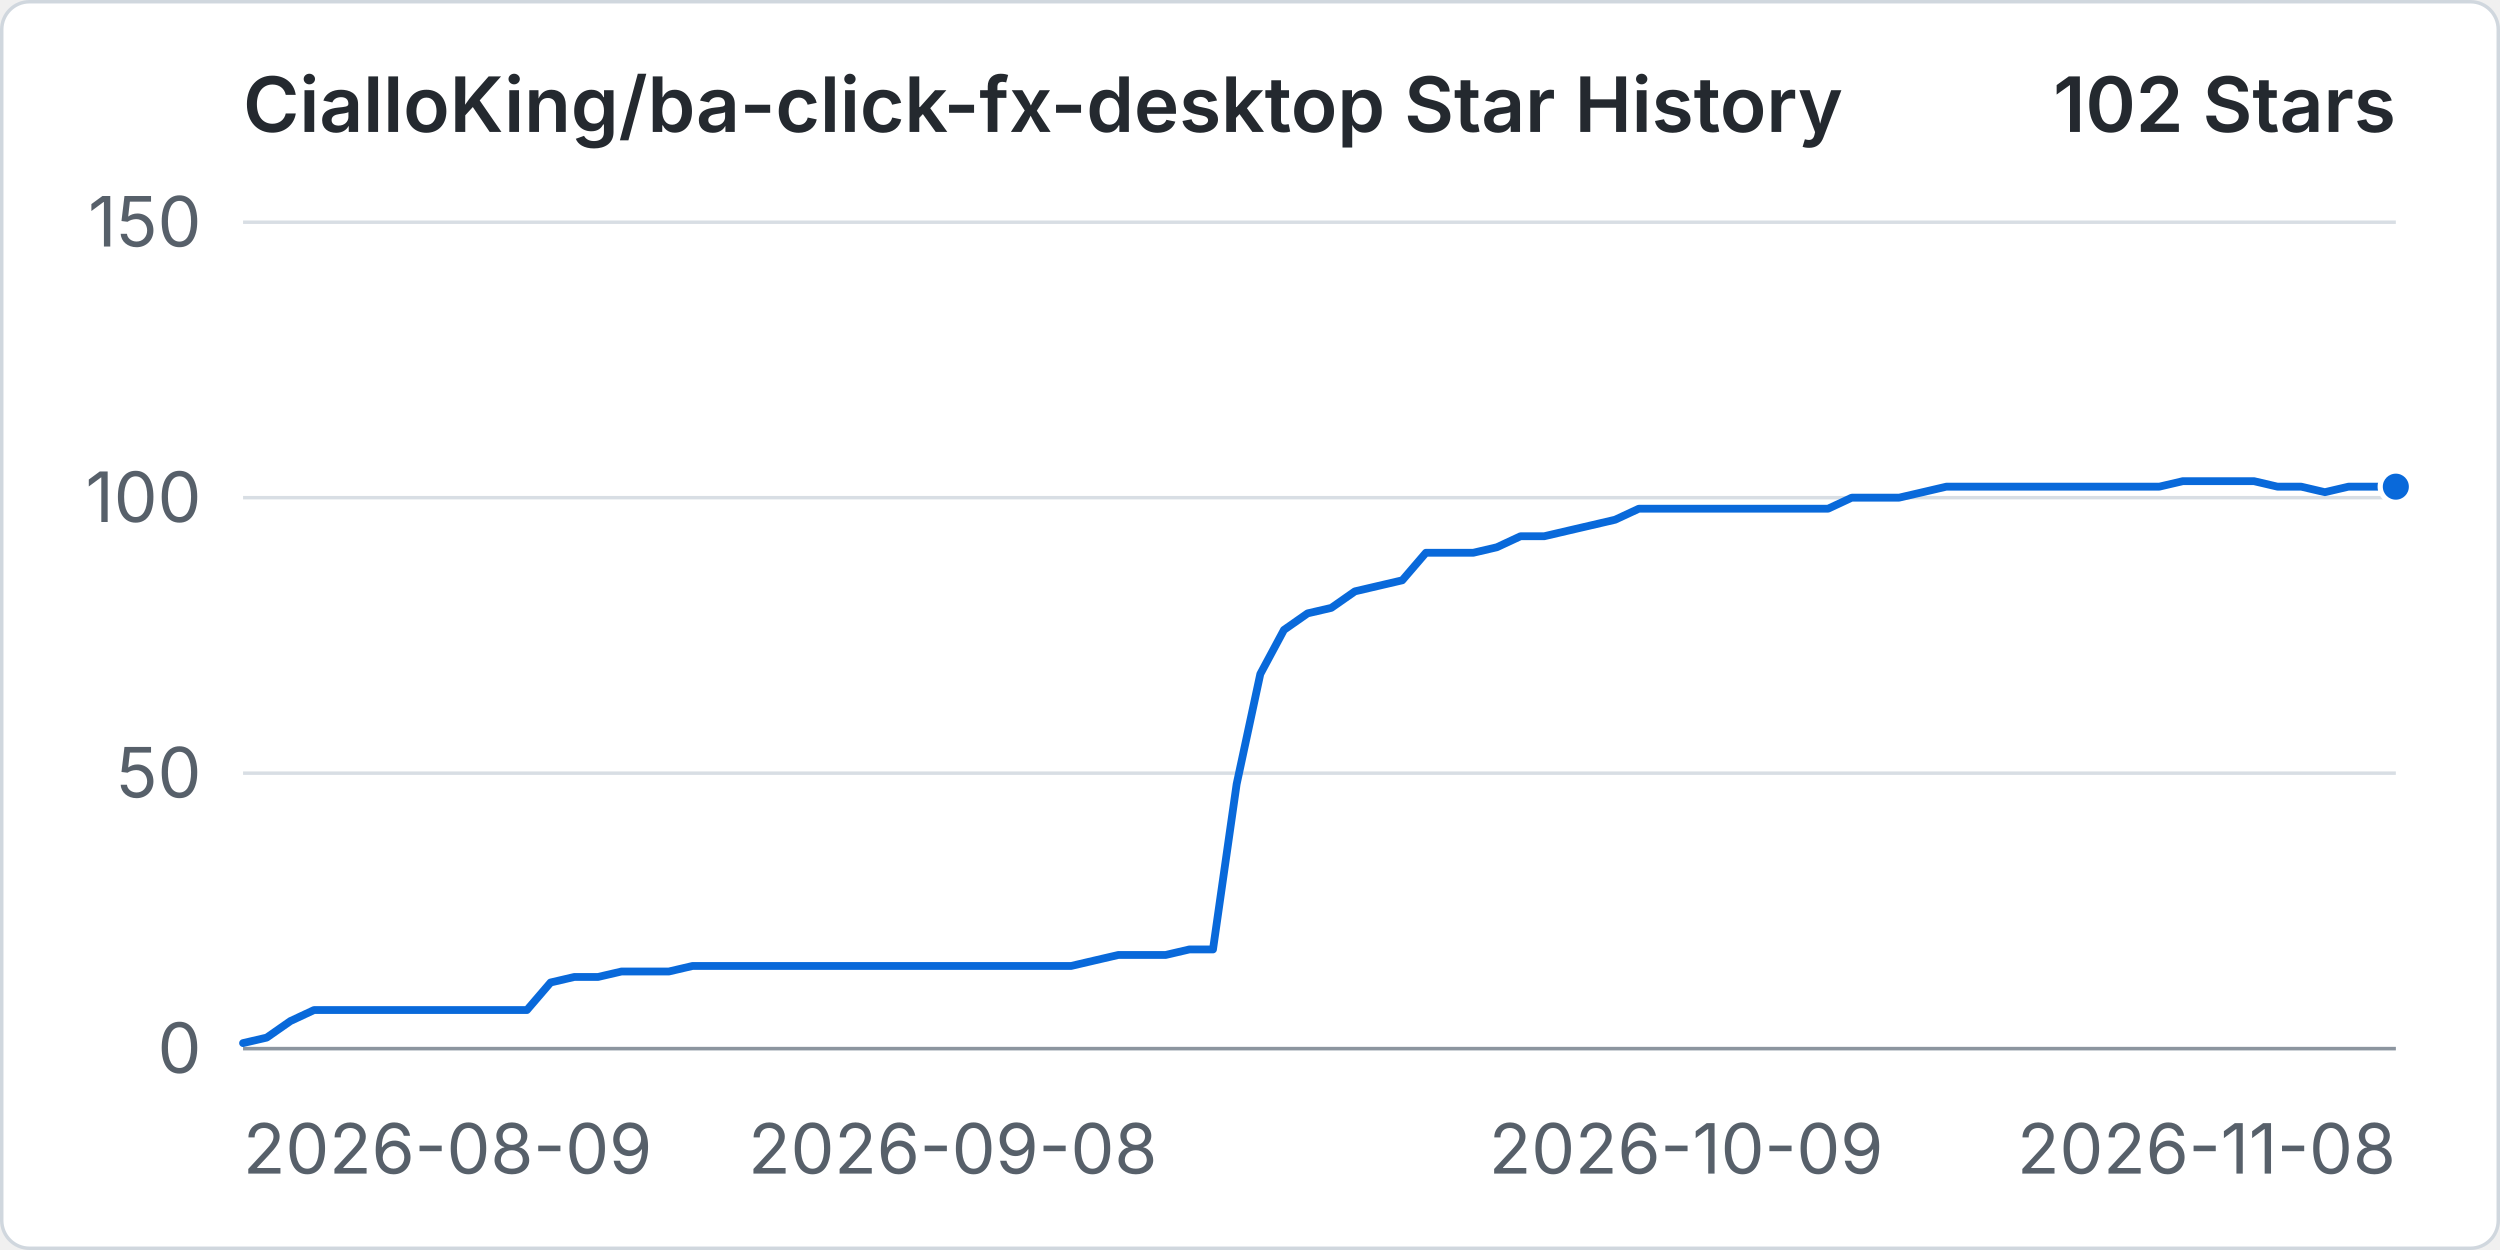
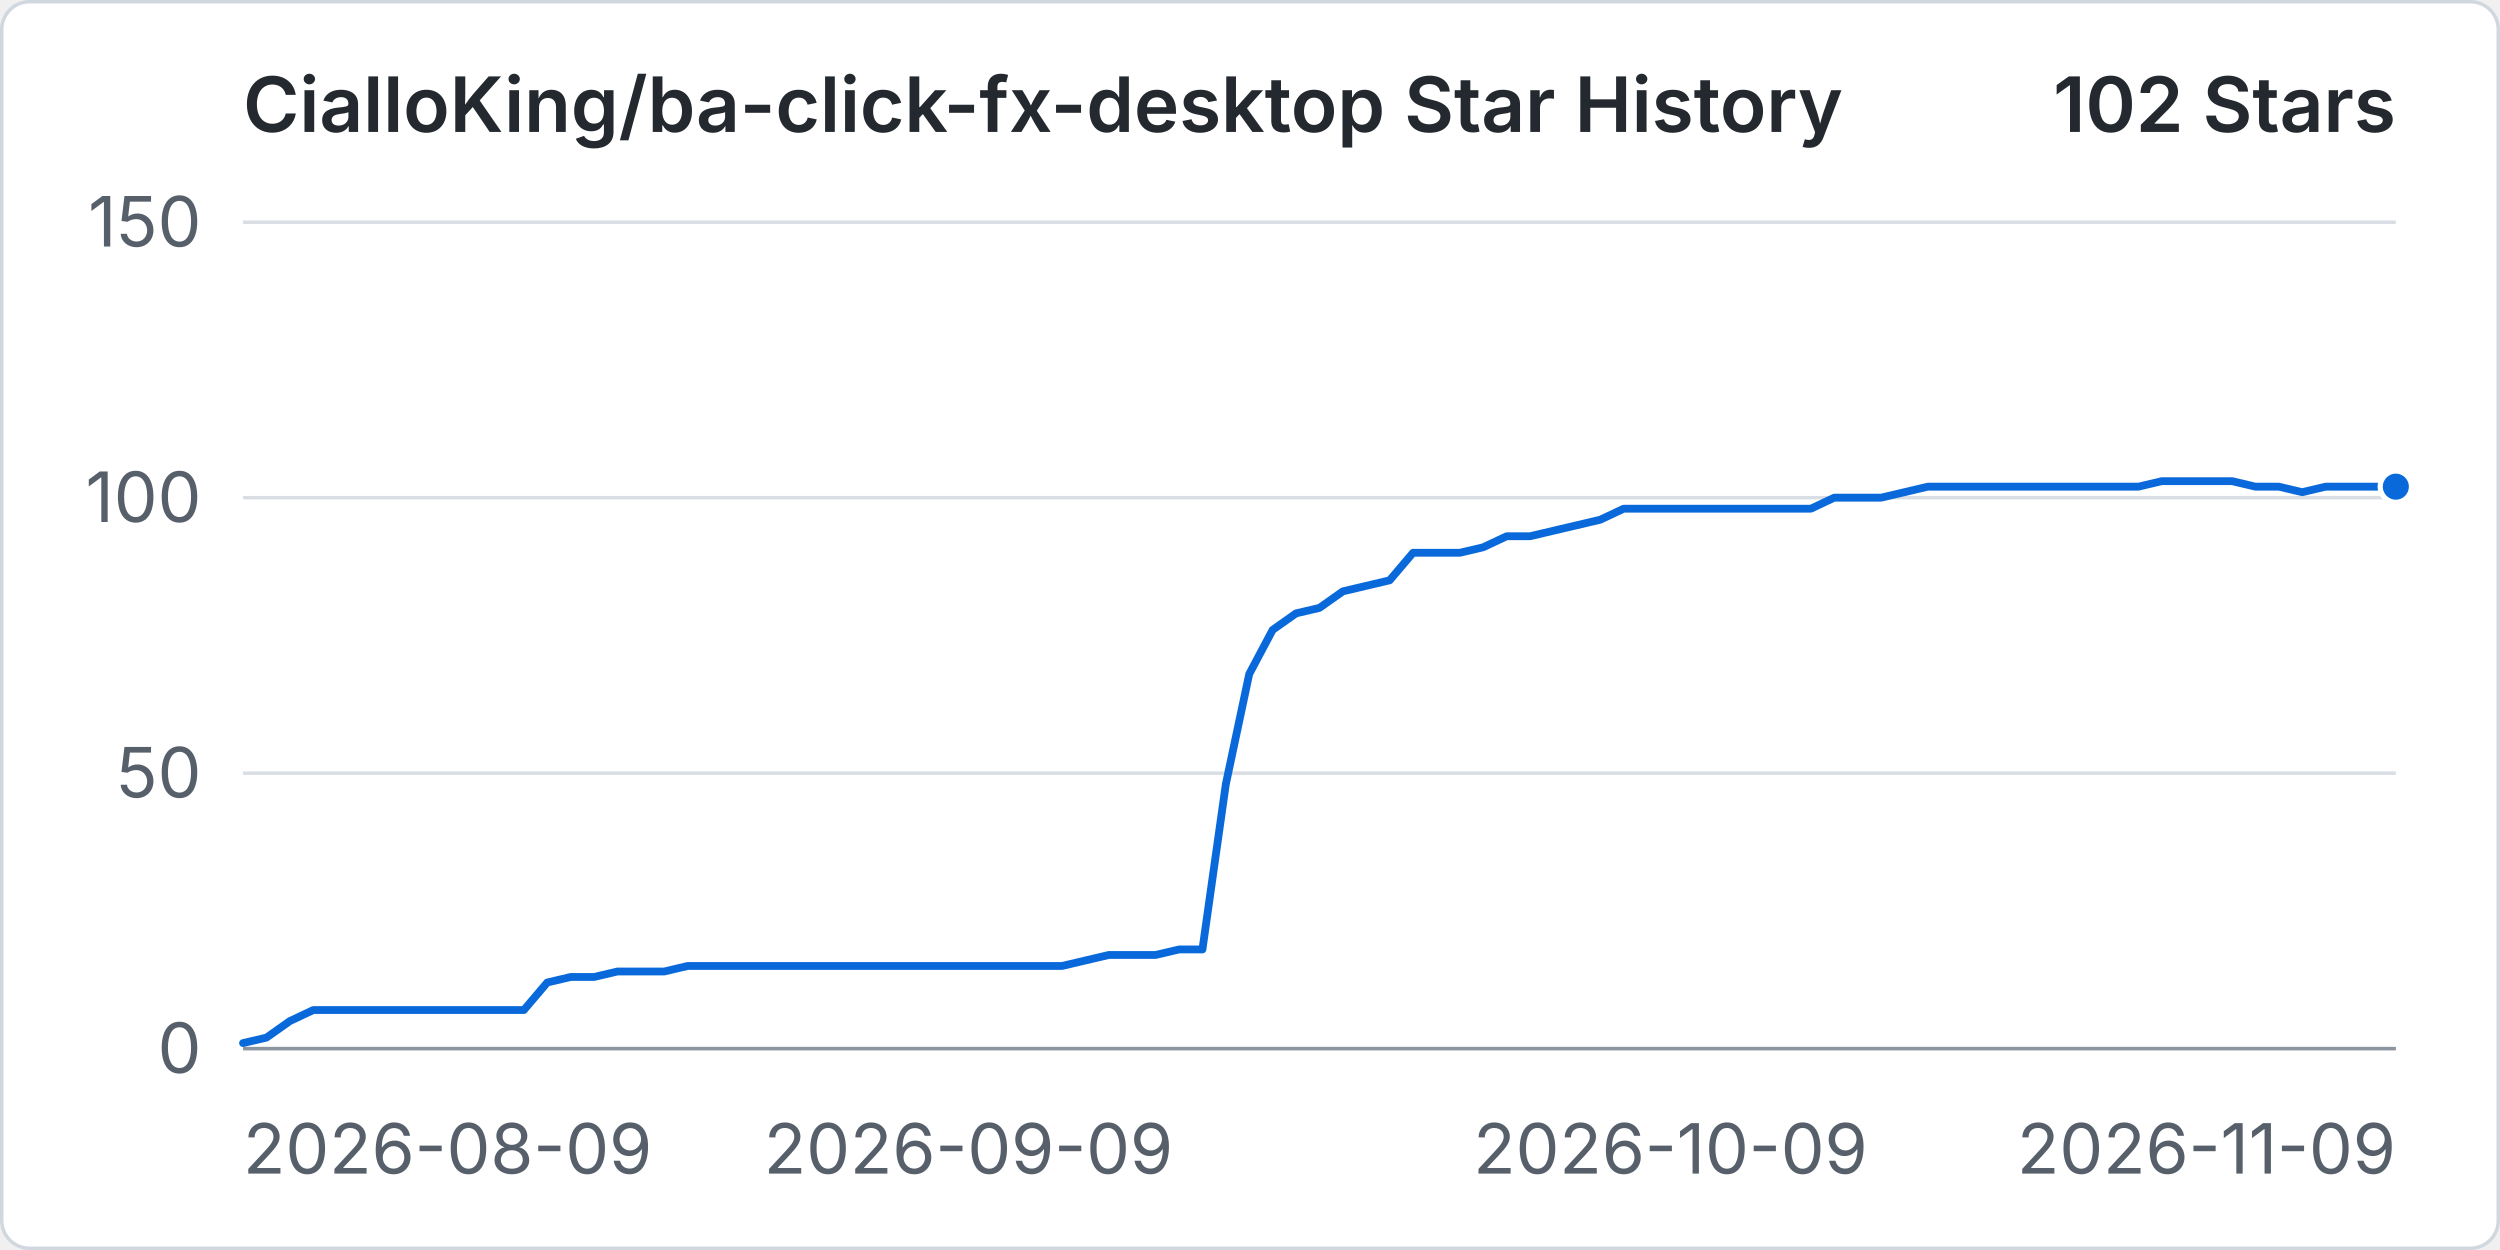
<svg xmlns="http://www.w3.org/2000/svg" width="960" height="480" viewBox="0 0 720 360" role="img" aria-labelledby="title desc">
  <rect x="0.5" y="0.5" width="719" height="359" rx="8" fill="#ffffff" stroke="#d0d7de" />
  <text x="70" y="38" fill="#24292f" font-family="-apple-system, BlinkMacSystemFont, 'Segoe UI', sans-serif" font-size="22" font-weight="600">CialloKing/ba-click-fx-desktop Star History</text>
  <text x="690" y="38" text-anchor="end" fill="#24292f" font-family="-apple-system, BlinkMacSystemFont, 'Segoe UI', sans-serif" font-size="22" font-weight="600">102 Stars</text>
  <line x1="70" y1="302" x2="690" y2="302" stroke="#d8dee4" stroke-width="1" />
  <text x="58" y="309" text-anchor="end" fill="#57606a" font-family="-apple-system, BlinkMacSystemFont, 'Segoe UI', sans-serif" font-size="20">0</text>
  <line x1="70" y1="222.67" x2="690" y2="222.67" stroke="#d8dee4" stroke-width="1" />
  <text x="58" y="229.67" text-anchor="end" fill="#57606a" font-family="-apple-system, BlinkMacSystemFont, 'Segoe UI', sans-serif" font-size="20">50</text>
  <line x1="70" y1="143.33" x2="690" y2="143.33" stroke="#d8dee4" stroke-width="1" />
  <text x="58" y="150.33" text-anchor="end" fill="#57606a" font-family="-apple-system, BlinkMacSystemFont, 'Segoe UI', sans-serif" font-size="20">100</text>
  <line x1="70" y1="64" x2="690" y2="64" stroke="#d8dee4" stroke-width="1" />
  <text x="58" y="71" text-anchor="end" fill="#57606a" font-family="-apple-system, BlinkMacSystemFont, 'Segoe UI', sans-serif" font-size="20">150</text>
  <line x1="70" y1="302" x2="690" y2="302" stroke="#8c959f" stroke-width="1" />
  <text x="70" y="338" text-anchor="start" fill="#57606a" font-family="-apple-system, BlinkMacSystemFont, 'Segoe UI', sans-serif" font-size="20">2026-08-09</text>
-   <text x="274.4" y="338" text-anchor="middle" fill="#57606a" font-family="-apple-system, BlinkMacSystemFont, 'Segoe UI', sans-serif" font-size="20">2026-09-08</text>
-   <text x="485.6" y="338" text-anchor="middle" fill="#57606a" font-family="-apple-system, BlinkMacSystemFont, 'Segoe UI', sans-serif" font-size="20">2026-10-09</text>
-   <text x="690" y="338" text-anchor="end" fill="#57606a" font-family="-apple-system, BlinkMacSystemFont, 'Segoe UI', sans-serif" font-size="20">2026-11-08</text>
-   <path data-series="stars" d="M 70 300.41 L 76.81 298.83 L 83.63 294.07 L 90.44 290.89 L 97.25 290.89 L 104.07 290.89 L 110.88 290.89 L 117.69 290.89 L 124.51 290.89 L 131.32 290.89 L 138.13 290.89 L 144.95 290.89 L 151.76 290.89 L 158.57 282.96 L 165.38 281.37 L 172.2 281.37 L 179.01 279.79 L 185.82 279.79 L 192.64 279.79 L 199.45 278.2 L 206.26 278.2 L 213.08 278.2 L 219.89 278.2 L 226.7 278.2 L 233.52 278.2 L 240.33 278.2 L 247.14 278.2 L 253.96 278.2 L 260.77 278.2 L 267.58 278.2 L 274.4 278.2 L 281.21 278.2 L 288.02 278.2 L 294.84 278.2 L 301.65 278.2 L 308.46 278.2 L 315.27 276.61 L 322.09 275.03 L 328.9 275.03 L 335.71 275.03 L 342.53 273.44 L 349.34 273.44 L 356.15 225.84 L 362.97 194.11 L 369.78 181.41 L 376.59 176.65 L 383.41 175.07 L 390.22 170.31 L 397.03 168.72 L 403.85 167.13 L 410.66 159.2 L 417.47 159.2 L 424.29 159.2 L 431.1 157.61 L 437.91 154.44 L 444.73 154.44 L 451.54 152.85 L 458.35 151.27 L 465.16 149.68 L 471.98 146.51 L 478.79 146.51 L 485.6 146.51 L 492.42 146.51 L 499.23 146.51 L 506.04 146.51 L 512.86 146.51 L 519.67 146.51 L 526.48 146.51 L 533.3 143.33 L 540.11 143.33 L 546.92 143.33 L 553.74 141.75 L 560.55 140.16 L 567.36 140.16 L 574.18 140.16 L 580.99 140.16 L 587.8 140.16 L 594.62 140.16 L 601.43 140.16 L 608.24 140.16 L 615.05 140.16 L 621.87 140.16 L 628.68 138.57 L 635.49 138.57 L 642.31 138.57 L 649.12 138.57 L 655.93 140.16 L 662.75 140.16 L 669.56 141.75 L 676.37 140.16 L 683.19 140.16 L 690 140.16" fill="none" stroke="#0969da" stroke-width="3" stroke-linecap="round" stroke-linejoin="round" vector-effect="non-scaling-stroke" />
+   <text x="278.91" y="338" text-anchor="middle" fill="#57606a" font-family="-apple-system, BlinkMacSystemFont, 'Segoe UI', sans-serif" font-size="20">2026-09-09</text>
+   <text x="481.09" y="338" text-anchor="middle" fill="#57606a" font-family="-apple-system, BlinkMacSystemFont, 'Segoe UI', sans-serif" font-size="20">2026-10-09</text>
+   <text x="690" y="338" text-anchor="end" fill="#57606a" font-family="-apple-system, BlinkMacSystemFont, 'Segoe UI', sans-serif" font-size="20">2026-11-09</text>
+   <path data-series="stars" d="M 70 300.41 L 76.74 298.83 L 83.48 294.07 L 90.22 290.89 L 96.96 290.89 L 103.7 290.89 L 110.43 290.89 L 117.17 290.89 L 123.91 290.89 L 130.65 290.89 L 137.39 290.89 L 144.13 290.89 L 150.87 290.89 L 157.61 282.96 L 164.35 281.37 L 171.09 281.37 L 177.83 279.79 L 184.57 279.79 L 191.3 279.79 L 198.04 278.2 L 204.78 278.2 L 211.52 278.2 L 218.26 278.2 L 225 278.2 L 231.74 278.2 L 238.48 278.2 L 245.22 278.2 L 251.96 278.2 L 258.7 278.2 L 265.43 278.2 L 272.17 278.2 L 278.91 278.2 L 285.65 278.2 L 292.39 278.2 L 299.13 278.2 L 305.87 278.2 L 312.61 276.61 L 319.35 275.03 L 326.09 275.03 L 332.83 275.03 L 339.57 273.44 L 346.3 273.44 L 353.04 225.84 L 359.78 194.11 L 366.52 181.41 L 373.26 176.65 L 380 175.07 L 386.74 170.31 L 393.48 168.72 L 400.22 167.13 L 406.96 159.2 L 413.7 159.2 L 420.43 159.2 L 427.17 157.61 L 433.91 154.44 L 440.65 154.44 L 447.39 152.85 L 454.13 151.27 L 460.87 149.68 L 467.61 146.51 L 474.35 146.51 L 481.09 146.51 L 487.83 146.51 L 494.57 146.51 L 501.3 146.51 L 508.04 146.51 L 514.78 146.51 L 521.52 146.51 L 528.26 143.33 L 535 143.33 L 541.74 143.33 L 548.48 141.75 L 555.22 140.16 L 561.96 140.16 L 568.7 140.16 L 575.43 140.16 L 582.17 140.16 L 588.91 140.16 L 595.65 140.16 L 602.39 140.16 L 609.13 140.16 L 615.87 140.16 L 622.61 138.57 L 629.35 138.57 L 636.09 138.57 L 642.83 138.57 L 649.57 140.16 L 656.3 140.16 L 663.04 141.75 L 669.78 140.16 L 676.52 140.16 L 683.26 140.16 L 690 140.16" fill="none" stroke="#0969da" stroke-width="3" stroke-linecap="round" stroke-linejoin="round" vector-effect="non-scaling-stroke" />
  <circle data-series="stars" cx="690" cy="140.16" r="4.5" fill="#0969da" stroke="#ffffff" stroke-width="2" vector-effect="non-scaling-stroke" />
</svg>
